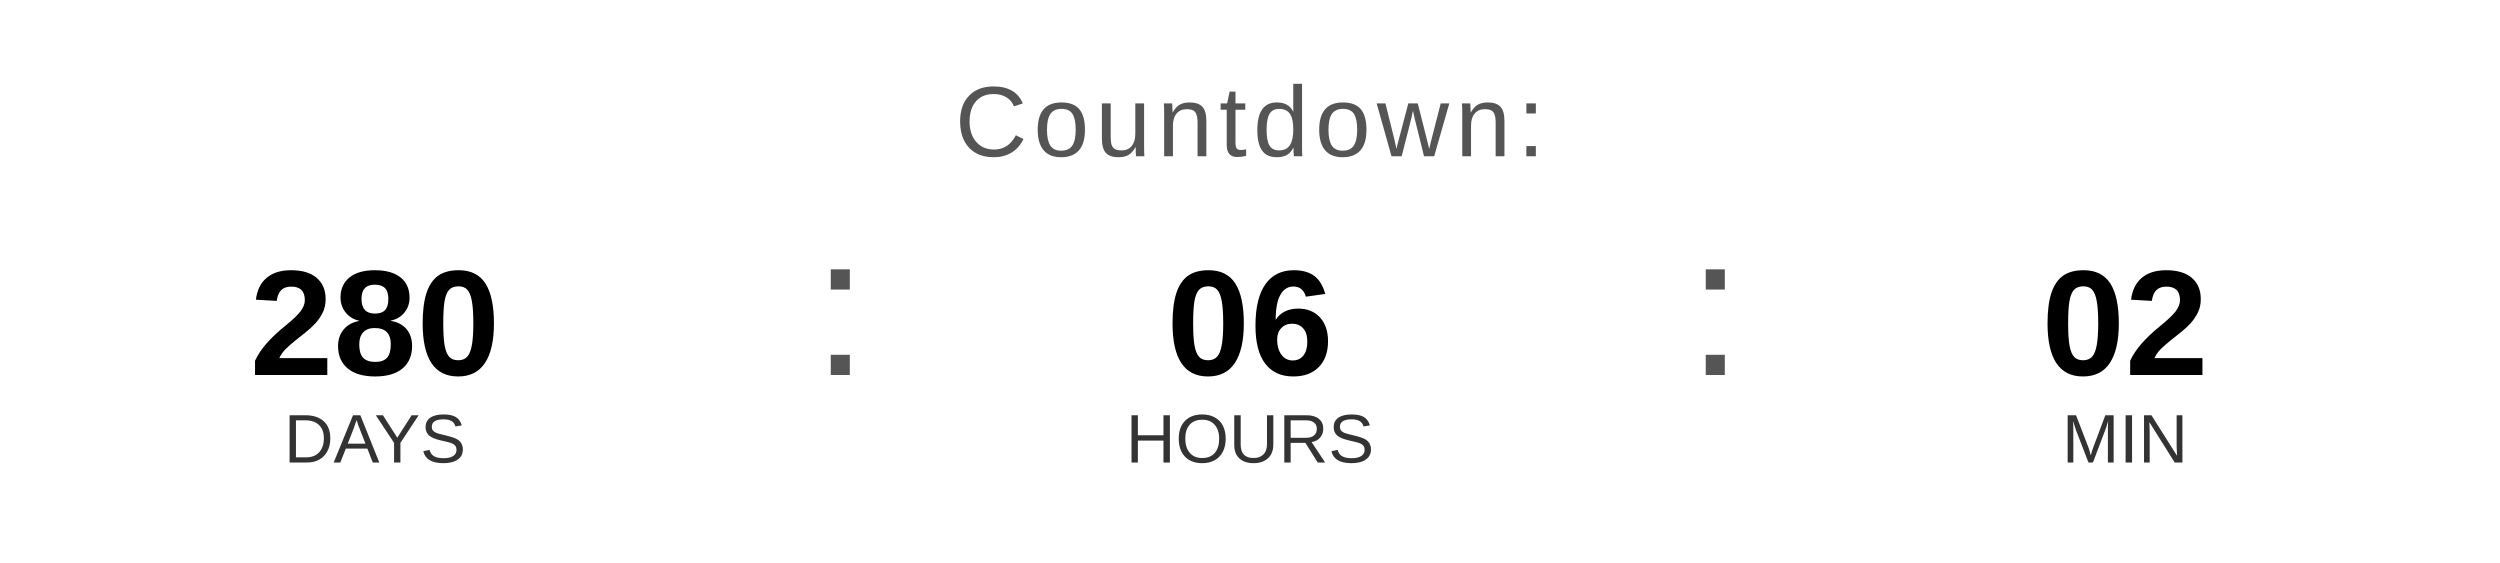
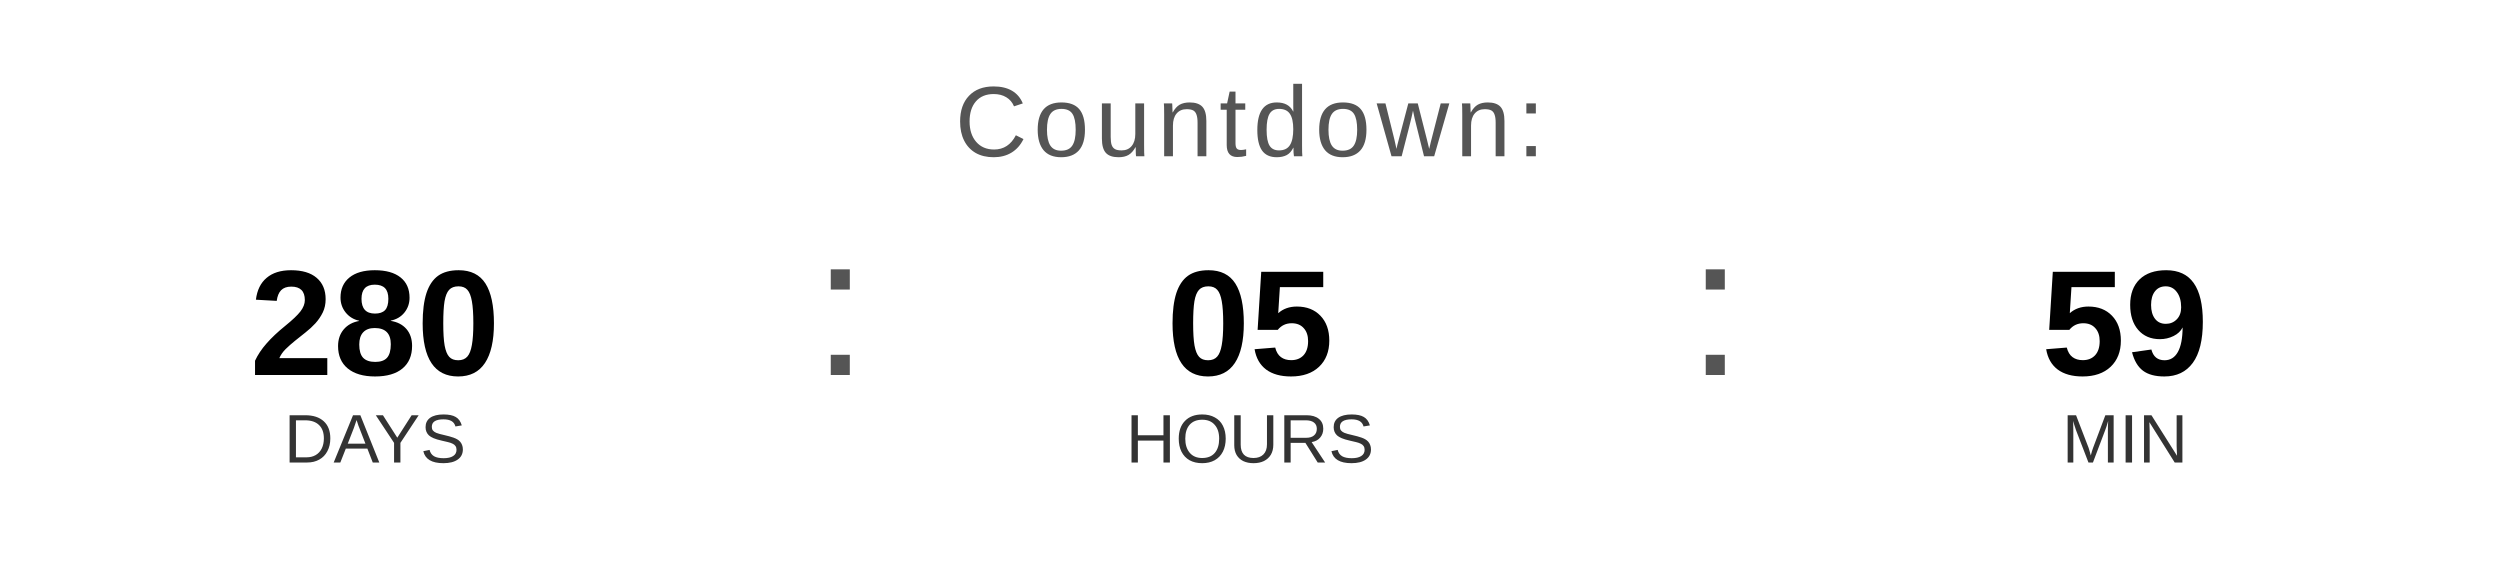
<svg xmlns="http://www.w3.org/2000/svg" width="400" height="90" viewBox="0 0 400 90">
  <text x="200" y="25" font-family="Arial, Helvetica, sans-serif" font-size="16" fill="#555555" text-anchor="middle" letter-spacing="1">
    Countdown:
  </text>
  <text x="60" y="60" font-family="Arial, Helvetica, sans-serif" font-size="24" font-weight="bold" fill="#000000" text-anchor="middle">280</text>
  <text x="60" y="74" font-family="Arial, Helvetica, sans-serif" font-size="11" fill="#333333" text-anchor="middle">DAYS</text>
  <text x="130" y="60" font-family="Arial, sans-serif" font-size="32" fill="#555555">:</text>
-   <text x="200" y="60" font-family="Arial, Helvetica, sans-serif" font-size="24" font-weight="bold" fill="#000000" text-anchor="middle">06</text>
+   <text x="200" y="60" font-family="Arial, Helvetica, sans-serif" font-size="24" font-weight="bold" fill="#000000" text-anchor="middle">05</text>
  <text x="200" y="74" font-family="Arial, Helvetica, sans-serif" font-size="11" fill="#333333" text-anchor="middle">HOURS</text>
  <text x="270" y="60" font-family="Arial, sans-serif" font-size="32" fill="#555555">:</text>
-   <text x="340" y="60" font-family="Arial, Helvetica, sans-serif" font-size="24" font-weight="bold" fill="#000000" text-anchor="middle">02</text>
+   <text x="340" y="60" font-family="Arial, Helvetica, sans-serif" font-size="24" font-weight="bold" fill="#000000" text-anchor="middle">59</text>
  <text x="340" y="74" font-family="Arial, Helvetica, sans-serif" font-size="11" fill="#333333" text-anchor="middle">MIN</text>
</svg>
